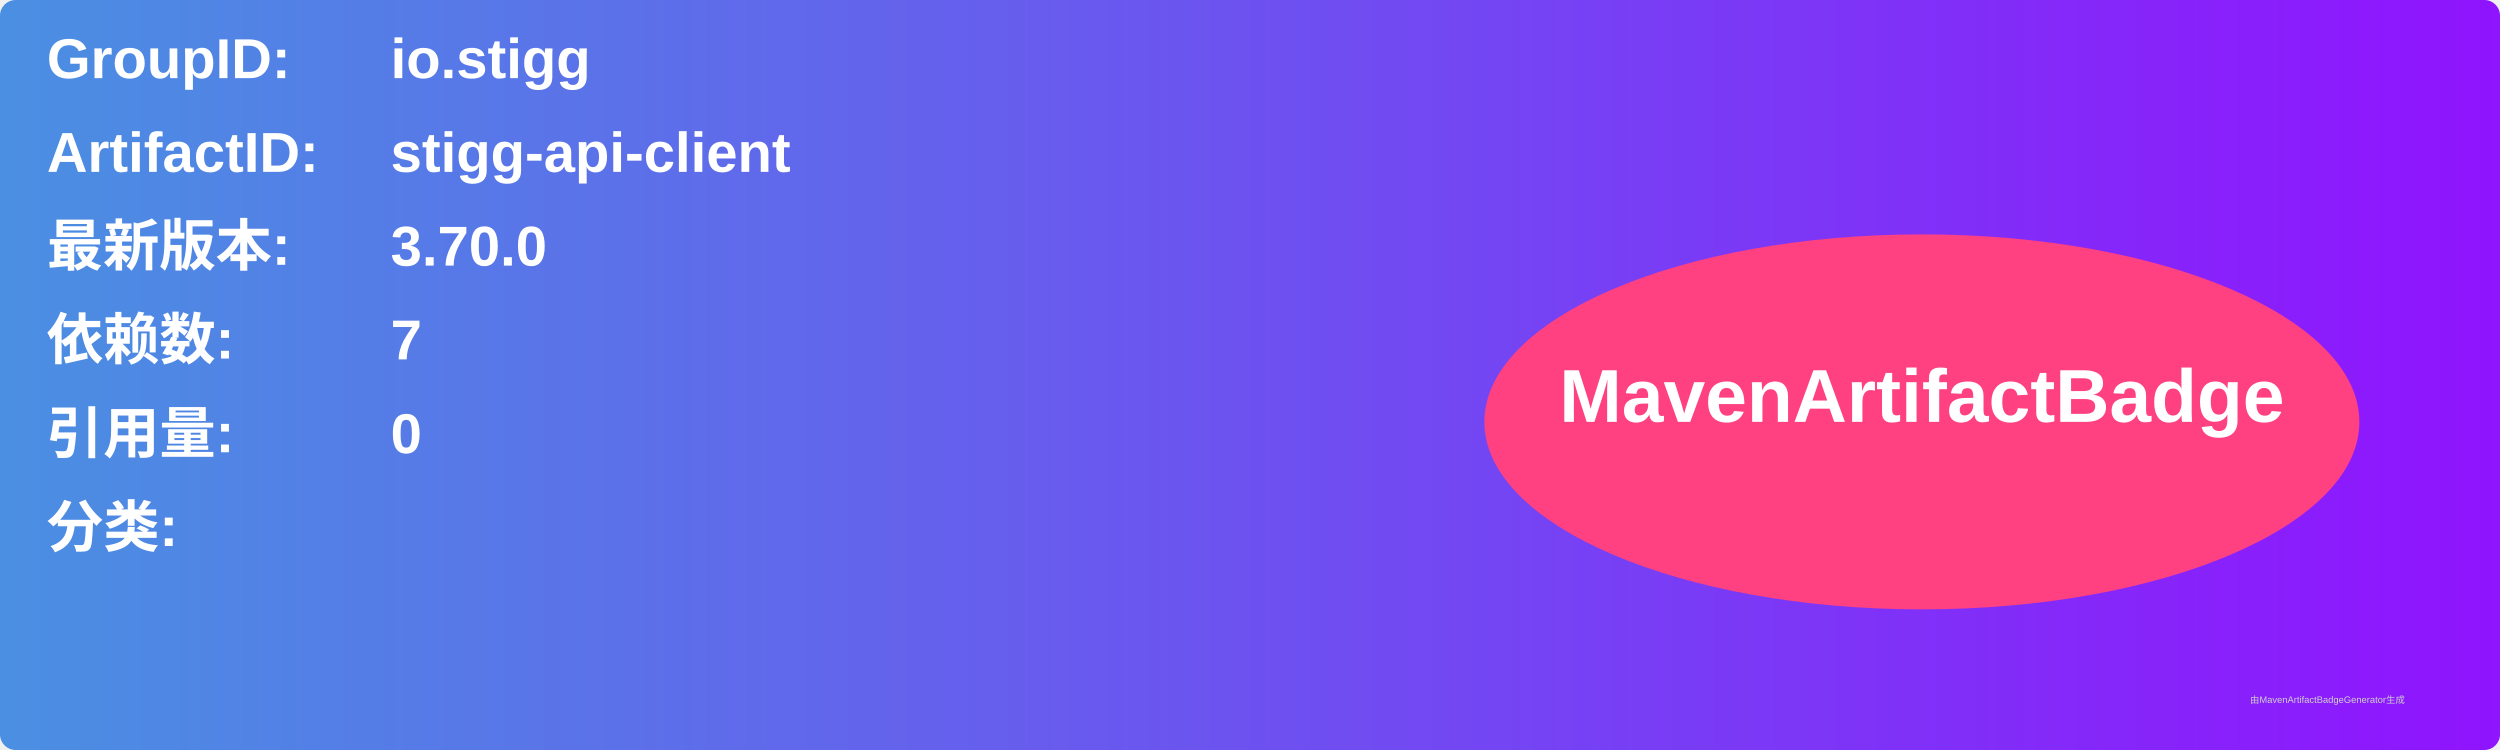
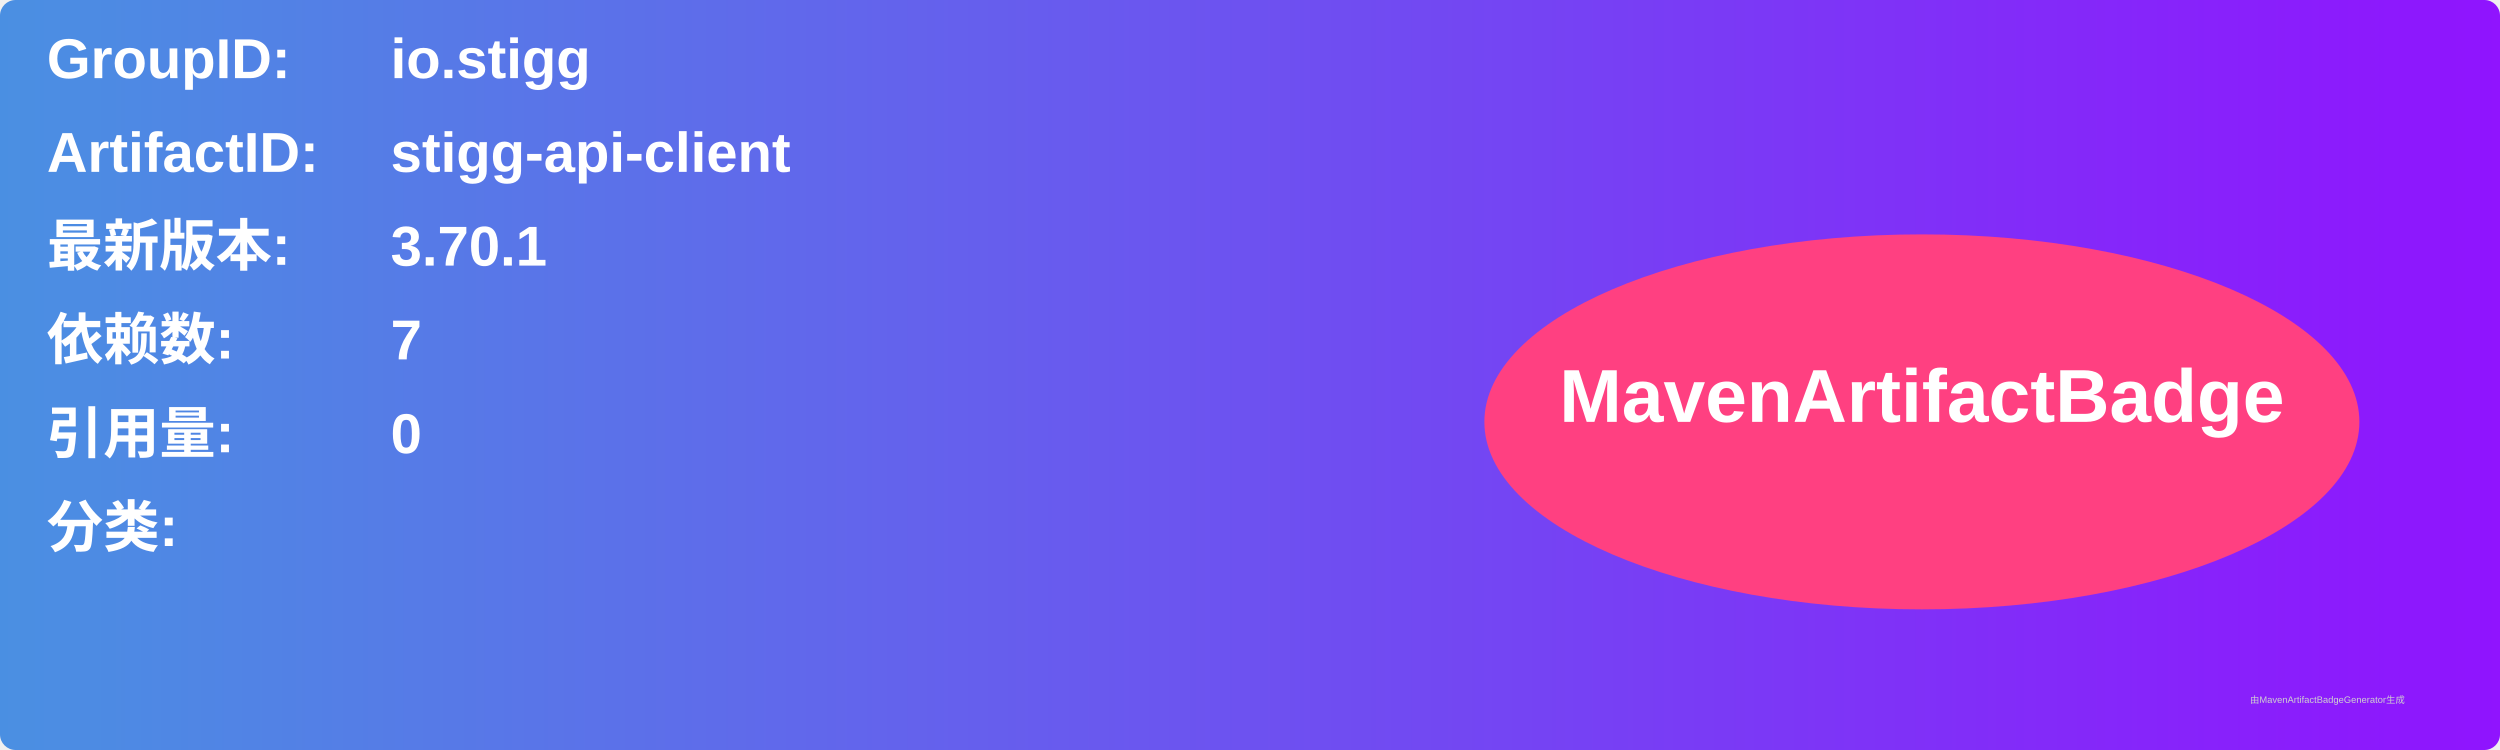
<svg xmlns="http://www.w3.org/2000/svg" width="800" height="240" viewBox="0 0 800 240">
  <linearGradient id="grad" x1="0%" y1="0%" x2="100%" y2="0%">
    <stop offset="0%" stop-color="#4a90e2" />
    <stop offset="100%" stop-color="#9013fe" />
  </linearGradient>
  <rect width="100%" height="100%" rx="5" ry="5" fill="url(#grad)" />
  <g transform="translate(15, 15)">
    <text x="0" y="10" font-family="Arial" font-size="18" fill="white" font-weight="bold" width="260">GroupID:</text>
    <text x="110" y="10" font-family="Arial" font-size="18" fill="white" font-weight="bold" width="460">io.stigg</text>
    <text x="0" y="40" font-family="Arial" font-size="18" fill="white" font-weight="bold" width="260">ArtifactID:</text>
    <text x="110" y="40" font-family="Arial" font-size="18" fill="white" font-weight="bold" width="460">stigg-api-client</text>
    <text x="0" y="70" font-family="Arial" font-size="18" fill="white" font-weight="bold">最新版本:</text>
    <text x="110" y="70" font-family="Arial" font-size="18" fill="white" font-weight="bold">
-       <tspan font-weight="bold">3.70.0</tspan>
+       <tspan font-weight="bold">3.70.1</tspan>
    </text>
    <text x="0" y="100" font-family="Arial" font-size="18" fill="white" font-weight="bold">依赖数: </text>
    <text x="110" y="100" font-family="Arial" font-size="18" fill="white">
      <tspan font-weight="bold">7</tspan>
    </text>
    <text x="0" y="130" font-family="Arial" font-size="18" fill="white" font-weight="bold">引用量: </text>
    <text x="110" y="130" font-family="Arial" font-size="18" fill="white">
      <tspan font-weight="bold">0</tspan>
    </text>
    <text x="0" y="160" font-family="Arial" font-size="18" fill="white" font-weight="bold">分类:</text>
    <text x="10" y="190" font-family="Arial" font-size="10" fill="white">
      <tspan font-weight="bold" />
    </text>
    <ellipse cx="600" cy="120" rx="140" ry="60" fill="#ff4081" />
    <text x="600" y="120" text-anchor="middle" font-family="Arial" font-size="24" fill="white" font-weight="bold">MavenArtifactBadge</text>
  </g>
  <text x="720" y="225" font-family="Arial" font-size="3" fill="#d0d0d0">由MavenArtifactBadgeGenerator生成</text>
</svg>
